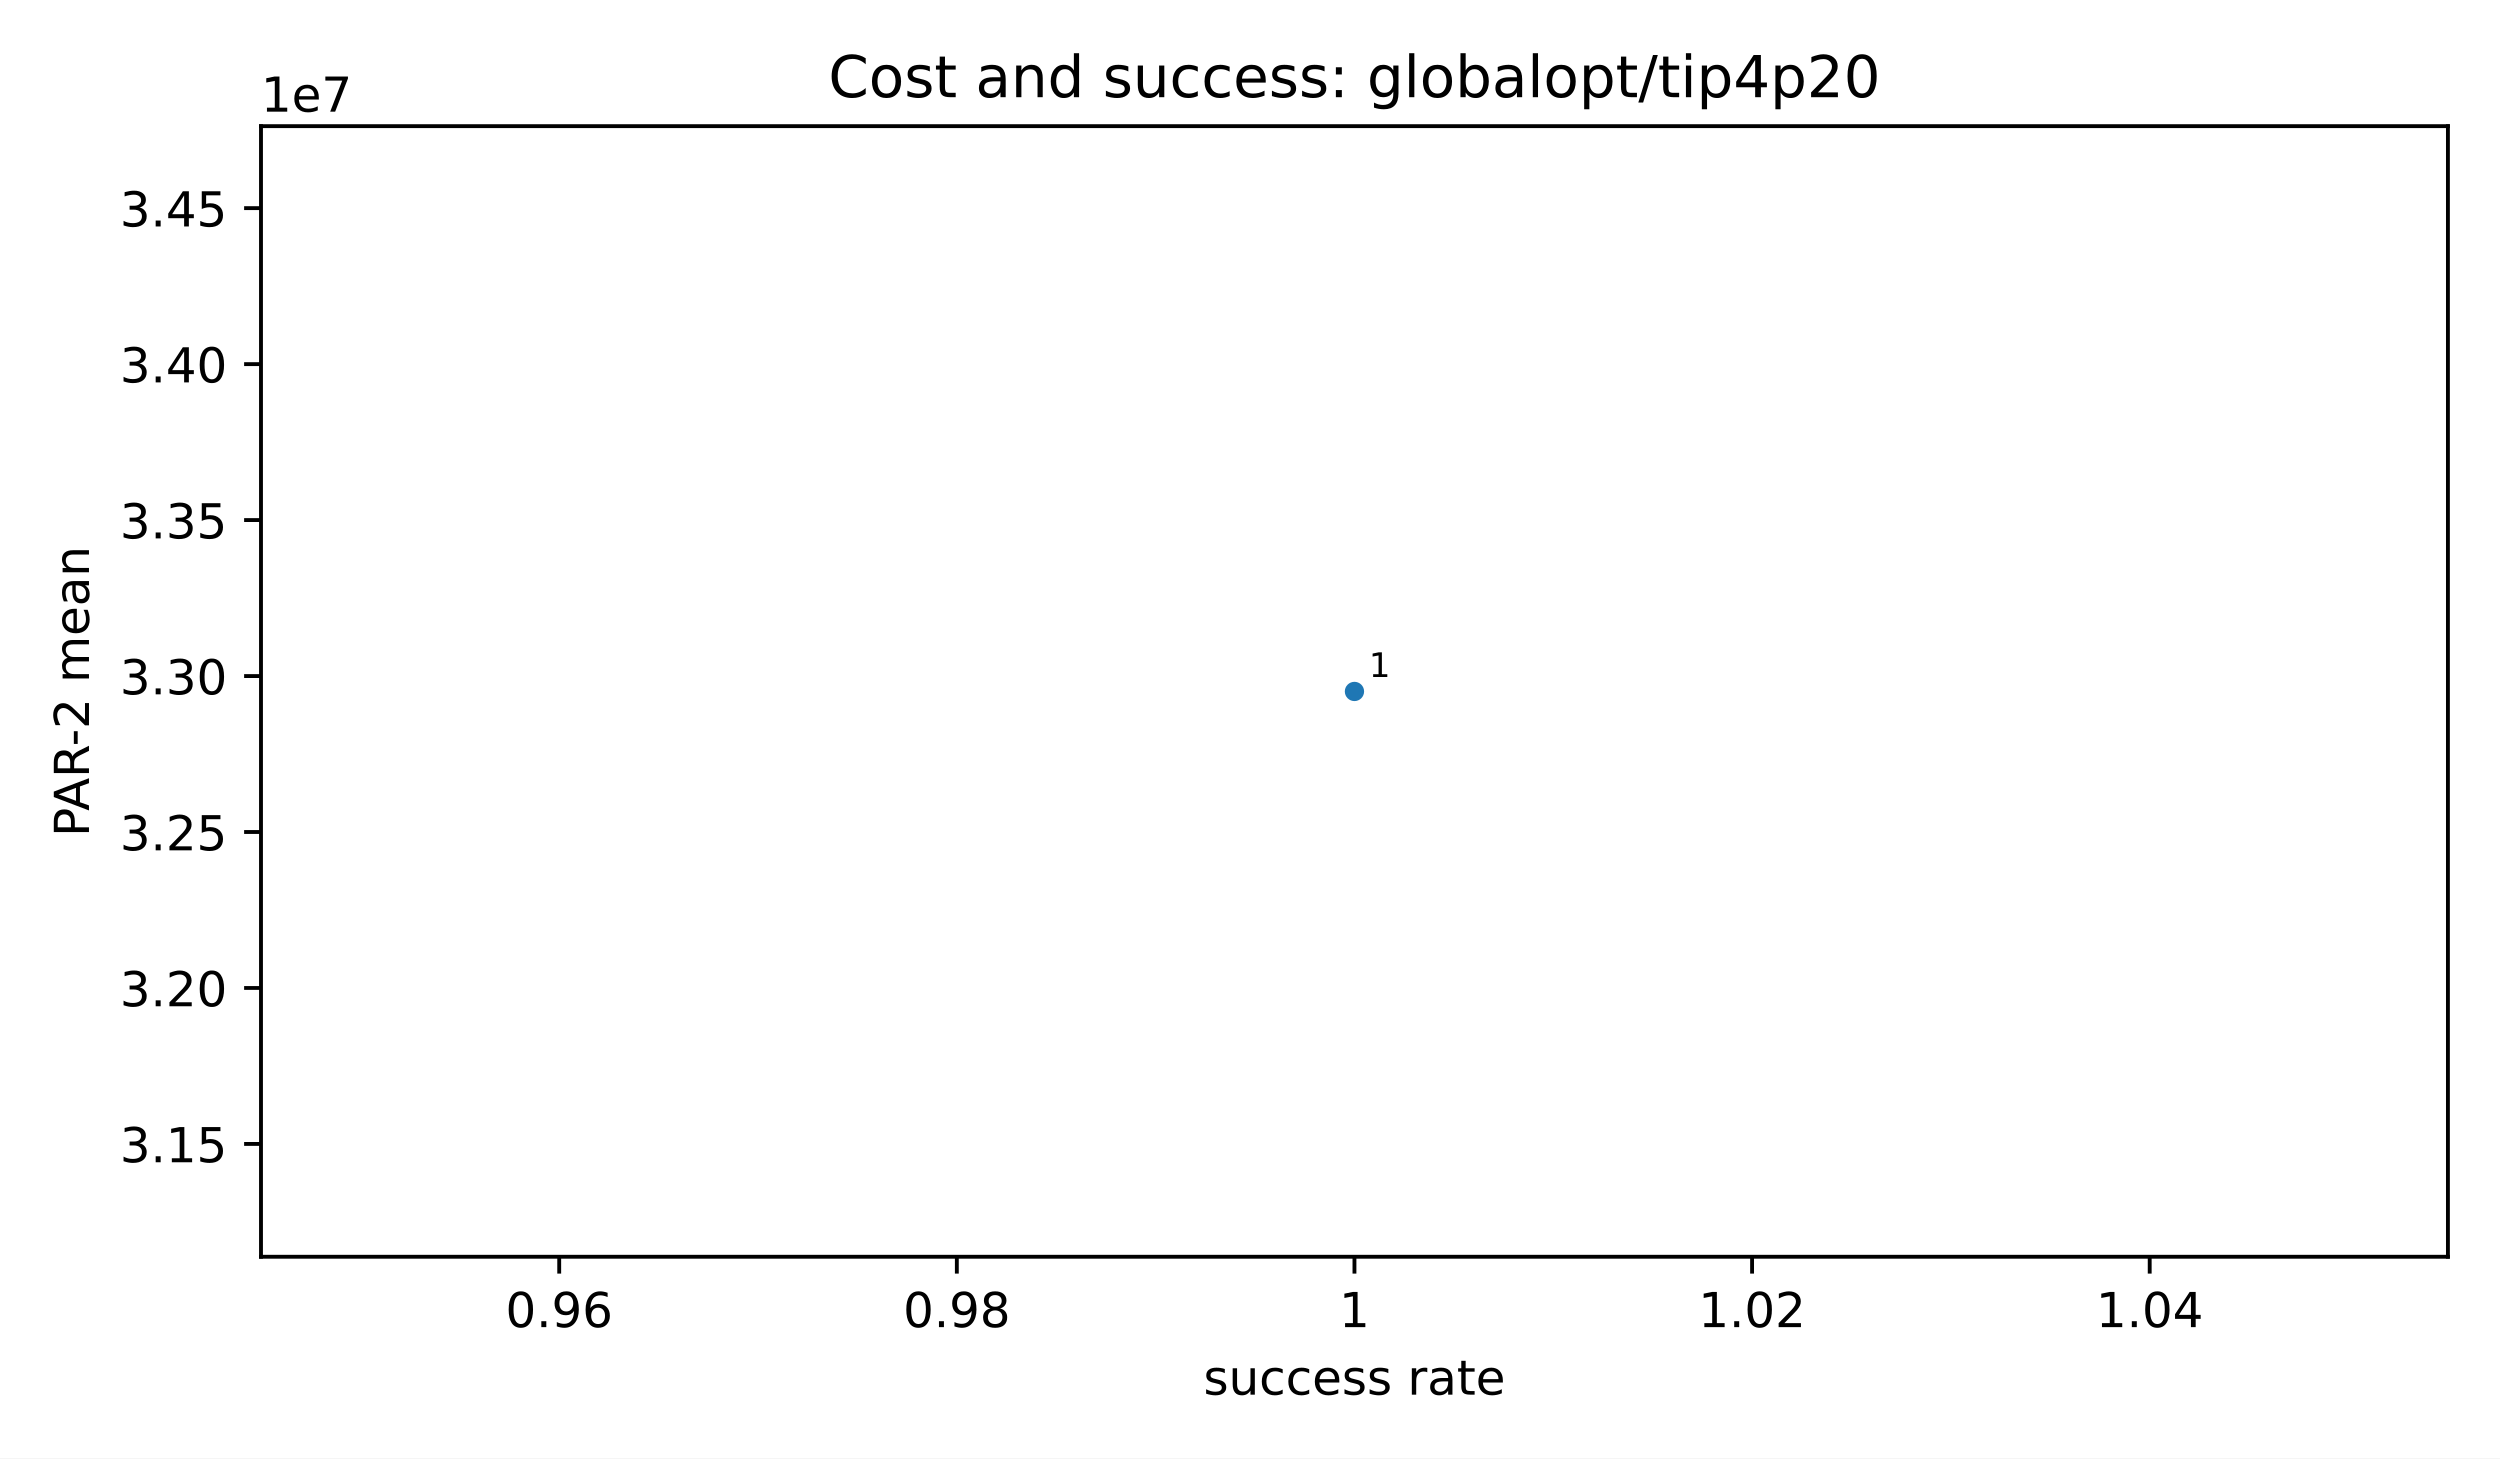
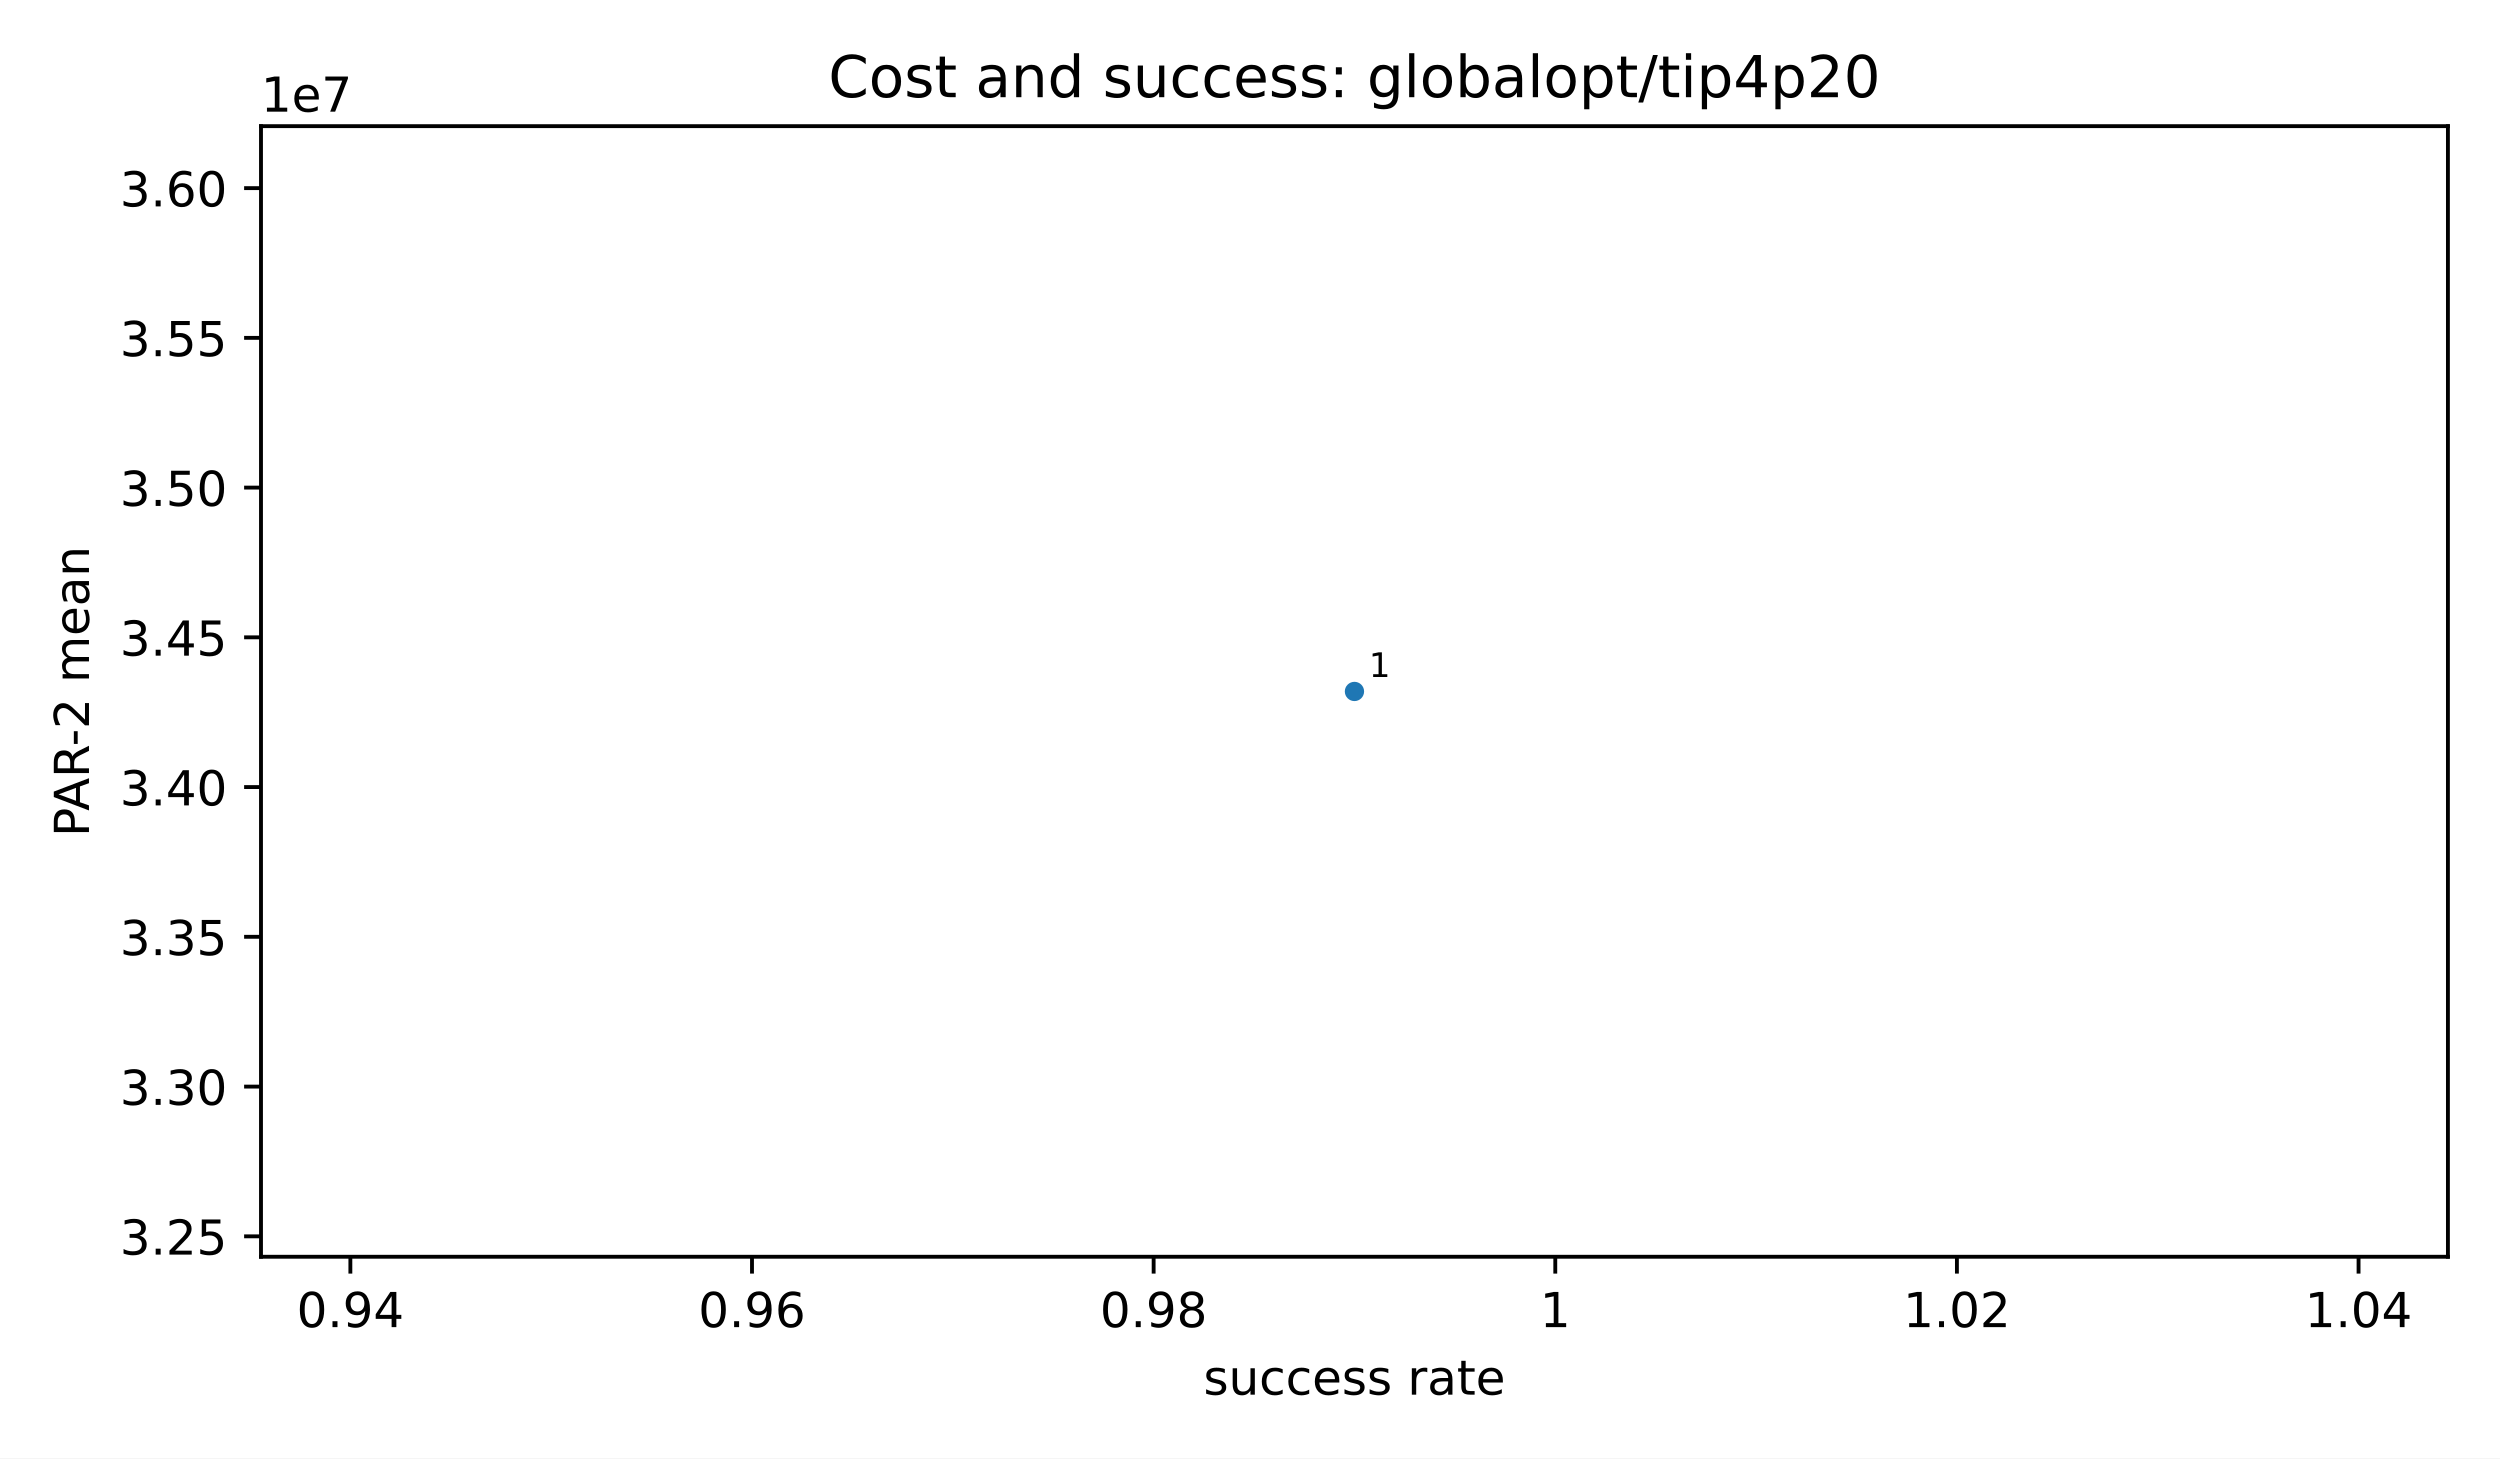
<svg xmlns="http://www.w3.org/2000/svg" xmlns:xlink="http://www.w3.org/1999/xlink" width="518.4pt" height="302.4pt" viewBox="0 0 518.4 302.4" version="1.1">
  <defs>
    <style type="text/css">*{stroke-linejoin: round; stroke-linecap: butt}</style>
  </defs>
  <g id="figure_1">
    <g id="patch_1">
      <path d="M 0 302.4  L 518.4 302.4  L 518.4 0  L 0 0  z " style="fill: #ffffff" />
    </g>
    <g id="axes_1">
      <g id="patch_2">
        <path d="M 54.12 260.6  L 507.6 260.6  L 507.6 26.16  L 54.12 26.16  z " style="fill: #ffffff" />
      </g>
      <g id="PathCollection_1">
        <defs>
          <path id="m2d8934182f" d="M 0 2  C 0.53 2 1.039 1.789 1.414 1.414  C 1.789 1.039 2 0.53 2 0  C 2 -0.53 1.789 -1.039 1.414 -1.414  C 1.039 -1.789 0.53 -2 0 -2  C -0.53 -2 -1.039 -1.789 -1.414 -1.414  C -1.789 -1.039 -2 -0.53 -2 0  C -2 0.53 -1.789 1.039 -1.414 1.414  C -1.039 1.789 -0.53 2 0 2  z " />
        </defs>
        <g clip-path="url(#p71bd0c26ad)">
          <use xlink:href="#m2d8934182f" x="280.86" y="143.38" style="fill: #1f77b4" />
        </g>
      </g>
      <g id="matplotlib.axis_1">
        <g id="xtick_1">
          <g id="line2d_1">
            <defs>
              <path id="m8ea4d47d77" d="M 0 0  L 0 3.5  " style="stroke: #000000; stroke-width: 0.8" />
            </defs>
            <g>
-               <use xlink:href="#m8ea4d47d77" x="115.958" y="260.6" style="stroke: #000000; stroke-width: 0.8" />
+               <use xlink:href="#m8ea4d47d77" x="72.651" y="260.6" style="stroke: #000000; stroke-width: 0.8" />
            </g>
          </g>
          <g id="text_1">
-             <text style="font-size: 10px; font-family: 'DejaVu Sans', 'Bitstream Vera Sans', 'Computer Modern Sans Serif', 'Lucida Grande', 'Verdana', 'Geneva', 'Lucid', 'Arial', 'Helvetica', 'Avant Garde', sans-serif; text-anchor: middle" x="115.958" y="275.198" transform="rotate(-0 115.9582 275.1977)">0.96</text>
+             <text style="font-size: 10px; font-family: 'DejaVu Sans', 'Bitstream Vera Sans', 'Computer Modern Sans Serif', 'Lucida Grande', 'Verdana', 'Geneva', 'Lucid', 'Arial', 'Helvetica', 'Avant Garde', sans-serif; text-anchor: middle" x="72.651" y="275.198" transform="rotate(-0 72.65063 275.1977)">0.94</text>
          </g>
        </g>
        <g id="xtick_2">
          <g id="line2d_2">
            <g>
-               <use xlink:href="#m8ea4d47d77" x="198.409" y="260.6" style="stroke: #000000; stroke-width: 0.8" />
+               <use xlink:href="#m8ea4d47d77" x="155.934" y="260.6" style="stroke: #000000; stroke-width: 0.8" />
            </g>
          </g>
          <g id="text_2">
-             <text style="font-size: 10px; font-family: 'DejaVu Sans', 'Bitstream Vera Sans', 'Computer Modern Sans Serif', 'Lucida Grande', 'Verdana', 'Geneva', 'Lucid', 'Arial', 'Helvetica', 'Avant Garde', sans-serif; text-anchor: middle" x="198.409" y="275.198" transform="rotate(-0 198.4091 275.1977)">0.98</text>
+             <text style="font-size: 10px; font-family: 'DejaVu Sans', 'Bitstream Vera Sans', 'Computer Modern Sans Serif', 'Lucida Grande', 'Verdana', 'Geneva', 'Lucid', 'Arial', 'Helvetica', 'Avant Garde', sans-serif; text-anchor: middle" x="155.934" y="275.198" transform="rotate(-0 155.9344 275.1977)">0.96</text>
          </g>
        </g>
        <g id="xtick_3">
          <g id="line2d_3">
            <g>
-               <use xlink:href="#m8ea4d47d77" x="280.86" y="260.6" style="stroke: #000000; stroke-width: 0.8" />
+               <use xlink:href="#m8ea4d47d77" x="239.218" y="260.6" style="stroke: #000000; stroke-width: 0.8" />
            </g>
          </g>
          <g id="text_3">
-             <text style="font-size: 10px; font-family: 'DejaVu Sans', 'Bitstream Vera Sans', 'Computer Modern Sans Serif', 'Lucida Grande', 'Verdana', 'Geneva', 'Lucid', 'Arial', 'Helvetica', 'Avant Garde', sans-serif; text-anchor: middle" x="280.86" y="275.198" transform="rotate(-0 280.86 275.1977)">1</text>
+             <text style="font-size: 10px; font-family: 'DejaVu Sans', 'Bitstream Vera Sans', 'Computer Modern Sans Serif', 'Lucida Grande', 'Verdana', 'Geneva', 'Lucid', 'Arial', 'Helvetica', 'Avant Garde', sans-serif; text-anchor: middle" x="239.218" y="275.198" transform="rotate(-0 239.2181 275.1977)">0.98</text>
          </g>
        </g>
        <g id="xtick_4">
          <g id="line2d_4">
            <g>
-               <use xlink:href="#m8ea4d47d77" x="363.311" y="260.6" style="stroke: #000000; stroke-width: 0.8" />
+               <use xlink:href="#m8ea4d47d77" x="322.502" y="260.6" style="stroke: #000000; stroke-width: 0.8" />
            </g>
          </g>
          <g id="text_4">
-             <text style="font-size: 10px; font-family: 'DejaVu Sans', 'Bitstream Vera Sans', 'Computer Modern Sans Serif', 'Lucida Grande', 'Verdana', 'Geneva', 'Lucid', 'Arial', 'Helvetica', 'Avant Garde', sans-serif; text-anchor: middle" x="363.311" y="275.198" transform="rotate(-0 363.3109 275.1977)">1.02</text>
+             <text style="font-size: 10px; font-family: 'DejaVu Sans', 'Bitstream Vera Sans', 'Computer Modern Sans Serif', 'Lucida Grande', 'Verdana', 'Geneva', 'Lucid', 'Arial', 'Helvetica', 'Avant Garde', sans-serif; text-anchor: middle" x="322.502" y="275.198" transform="rotate(-0 322.5019 275.1977)">1</text>
          </g>
        </g>
        <g id="xtick_5">
          <g id="line2d_5">
            <g>
-               <use xlink:href="#m8ea4d47d77" x="445.762" y="260.6" style="stroke: #000000; stroke-width: 0.8" />
+               <use xlink:href="#m8ea4d47d77" x="405.786" y="260.6" style="stroke: #000000; stroke-width: 0.8" />
            </g>
          </g>
          <g id="text_5">
-             <text style="font-size: 10px; font-family: 'DejaVu Sans', 'Bitstream Vera Sans', 'Computer Modern Sans Serif', 'Lucida Grande', 'Verdana', 'Geneva', 'Lucid', 'Arial', 'Helvetica', 'Avant Garde', sans-serif; text-anchor: middle" x="445.762" y="275.198" transform="rotate(-0 445.7618 275.1977)">1.04</text>
-           </g>
-         </g>
-         <g id="text_6">
+             <text style="font-size: 10px; font-family: 'DejaVu Sans', 'Bitstream Vera Sans', 'Computer Modern Sans Serif', 'Lucida Grande', 'Verdana', 'Geneva', 'Lucid', 'Arial', 'Helvetica', 'Avant Garde', sans-serif; text-anchor: middle" x="405.786" y="275.198" transform="rotate(-0 405.7856 275.1977)">1.02</text>
+           </g>
+         </g>
+         <g id="xtick_6">
+           <g id="line2d_6">
+             <g>
+               <use xlink:href="#m8ea4d47d77" x="489.069" y="260.6" style="stroke: #000000; stroke-width: 0.8" />
+             </g>
+           </g>
+           <g id="text_6">
+             <text style="font-size: 10px; font-family: 'DejaVu Sans', 'Bitstream Vera Sans', 'Computer Modern Sans Serif', 'Lucida Grande', 'Verdana', 'Geneva', 'Lucid', 'Arial', 'Helvetica', 'Avant Garde', sans-serif; text-anchor: middle" x="489.069" y="275.198" transform="rotate(-0 489.0694 275.1977)">1.04</text>
+           </g>
+         </g>
+         <g id="text_7">
          <text style="font-size: 10px; font-family: 'DejaVu Sans', 'Bitstream Vera Sans', 'Computer Modern Sans Serif', 'Lucida Grande', 'Verdana', 'Geneva', 'Lucid', 'Arial', 'Helvetica', 'Avant Garde', sans-serif; text-anchor: middle" x="280.86" y="289.198" transform="rotate(-0 280.86 289.1977)">success rate</text>
        </g>
      </g>
      <g id="matplotlib.axis_2">
        <g id="ytick_1">
-           <g id="line2d_6">
+           <g id="line2d_7">
            <defs>
              <path id="md659df78fa" d="M 0 0  L -3.5 0  " style="stroke: #000000; stroke-width: 0.8" />
            </defs>
            <g>
-               <use xlink:href="#md659df78fa" x="54.12" y="237.206" style="stroke: #000000; stroke-width: 0.8" />
-             </g>
-           </g>
-           <g id="text_7">
-             <text style="font-size: 10px; font-family: 'DejaVu Sans', 'Bitstream Vera Sans', 'Computer Modern Sans Serif', 'Lucida Grande', 'Verdana', 'Geneva', 'Lucid', 'Arial', 'Helvetica', 'Avant Garde', sans-serif; text-anchor: end" x="47.12" y="241.005" transform="rotate(-0 47.12 241.0046)">3.15</text>
+               <use xlink:href="#md659df78fa" x="54.12" y="256.361" style="stroke: #000000; stroke-width: 0.8" />
+             </g>
+           </g>
+           <g id="text_8">
+             <text style="font-size: 10px; font-family: 'DejaVu Sans', 'Bitstream Vera Sans', 'Computer Modern Sans Serif', 'Lucida Grande', 'Verdana', 'Geneva', 'Lucid', 'Arial', 'Helvetica', 'Avant Garde', sans-serif; text-anchor: end" x="47.12" y="260.16" transform="rotate(-0 47.12 260.1603)">3.25</text>
          </g>
        </g>
        <g id="ytick_2">
-           <g id="line2d_7">
-             <g>
-               <use xlink:href="#md659df78fa" x="54.12" y="204.865" style="stroke: #000000; stroke-width: 0.8" />
-             </g>
-           </g>
-           <g id="text_8">
-             <text style="font-size: 10px; font-family: 'DejaVu Sans', 'Bitstream Vera Sans', 'Computer Modern Sans Serif', 'Lucida Grande', 'Verdana', 'Geneva', 'Lucid', 'Arial', 'Helvetica', 'Avant Garde', sans-serif; text-anchor: end" x="47.12" y="208.664" transform="rotate(-0 47.12 208.6642)">3.20</text>
+           <g id="line2d_8">
+             <g>
+               <use xlink:href="#md659df78fa" x="54.12" y="225.311" style="stroke: #000000; stroke-width: 0.8" />
+             </g>
+           </g>
+           <g id="text_9">
+             <text style="font-size: 10px; font-family: 'DejaVu Sans', 'Bitstream Vera Sans', 'Computer Modern Sans Serif', 'Lucida Grande', 'Verdana', 'Geneva', 'Lucid', 'Arial', 'Helvetica', 'Avant Garde', sans-serif; text-anchor: end" x="47.12" y="229.11" transform="rotate(-0 47.12 229.1097)">3.30</text>
          </g>
        </g>
        <g id="ytick_3">
-           <g id="line2d_8">
-             <g>
-               <use xlink:href="#md659df78fa" x="54.12" y="172.525" style="stroke: #000000; stroke-width: 0.8" />
-             </g>
-           </g>
-           <g id="text_9">
-             <text style="font-size: 10px; font-family: 'DejaVu Sans', 'Bitstream Vera Sans', 'Computer Modern Sans Serif', 'Lucida Grande', 'Verdana', 'Geneva', 'Lucid', 'Arial', 'Helvetica', 'Avant Garde', sans-serif; text-anchor: end" x="47.12" y="176.324" transform="rotate(-0 47.12 176.3238)">3.25</text>
+           <g id="line2d_9">
+             <g>
+               <use xlink:href="#md659df78fa" x="54.12" y="194.26" style="stroke: #000000; stroke-width: 0.8" />
+             </g>
+           </g>
+           <g id="text_10">
+             <text style="font-size: 10px; font-family: 'DejaVu Sans', 'Bitstream Vera Sans', 'Computer Modern Sans Serif', 'Lucida Grande', 'Verdana', 'Geneva', 'Lucid', 'Arial', 'Helvetica', 'Avant Garde', sans-serif; text-anchor: end" x="47.12" y="198.059" transform="rotate(-0 47.12 198.059)">3.35</text>
          </g>
        </g>
        <g id="ytick_4">
-           <g id="line2d_9">
-             <g>
-               <use xlink:href="#md659df78fa" x="54.12" y="140.185" style="stroke: #000000; stroke-width: 0.8" />
-             </g>
-           </g>
-           <g id="text_10">
-             <text style="font-size: 10px; font-family: 'DejaVu Sans', 'Bitstream Vera Sans', 'Computer Modern Sans Serif', 'Lucida Grande', 'Verdana', 'Geneva', 'Lucid', 'Arial', 'Helvetica', 'Avant Garde', sans-serif; text-anchor: end" x="47.12" y="143.983" transform="rotate(-0 47.12 143.9833)">3.30</text>
+           <g id="line2d_10">
+             <g>
+               <use xlink:href="#md659df78fa" x="54.12" y="163.21" style="stroke: #000000; stroke-width: 0.8" />
+             </g>
+           </g>
+           <g id="text_11">
+             <text style="font-size: 10px; font-family: 'DejaVu Sans', 'Bitstream Vera Sans', 'Computer Modern Sans Serif', 'Lucida Grande', 'Verdana', 'Geneva', 'Lucid', 'Arial', 'Helvetica', 'Avant Garde', sans-serif; text-anchor: end" x="47.12" y="167.008" transform="rotate(-0 47.12 167.0084)">3.40</text>
          </g>
        </g>
        <g id="ytick_5">
-           <g id="line2d_10">
-             <g>
-               <use xlink:href="#md659df78fa" x="54.12" y="107.844" style="stroke: #000000; stroke-width: 0.8" />
-             </g>
-           </g>
-           <g id="text_11">
-             <text style="font-size: 10px; font-family: 'DejaVu Sans', 'Bitstream Vera Sans', 'Computer Modern Sans Serif', 'Lucida Grande', 'Verdana', 'Geneva', 'Lucid', 'Arial', 'Helvetica', 'Avant Garde', sans-serif; text-anchor: end" x="47.12" y="111.643" transform="rotate(-0 47.12 111.6429)">3.35</text>
+           <g id="line2d_11">
+             <g>
+               <use xlink:href="#md659df78fa" x="54.12" y="132.159" style="stroke: #000000; stroke-width: 0.8" />
+             </g>
+           </g>
+           <g id="text_12">
+             <text style="font-size: 10px; font-family: 'DejaVu Sans', 'Bitstream Vera Sans', 'Computer Modern Sans Serif', 'Lucida Grande', 'Verdana', 'Geneva', 'Lucid', 'Arial', 'Helvetica', 'Avant Garde', sans-serif; text-anchor: end" x="47.12" y="135.958" transform="rotate(-0 47.12 135.9578)">3.45</text>
          </g>
        </g>
        <g id="ytick_6">
-           <g id="line2d_11">
-             <g>
-               <use xlink:href="#md659df78fa" x="54.12" y="75.504" style="stroke: #000000; stroke-width: 0.8" />
-             </g>
-           </g>
-           <g id="text_12">
-             <text style="font-size: 10px; font-family: 'DejaVu Sans', 'Bitstream Vera Sans', 'Computer Modern Sans Serif', 'Lucida Grande', 'Verdana', 'Geneva', 'Lucid', 'Arial', 'Helvetica', 'Avant Garde', sans-serif; text-anchor: end" x="47.12" y="79.302" transform="rotate(-0 47.12 79.30249)">3.40</text>
+           <g id="line2d_12">
+             <g>
+               <use xlink:href="#md659df78fa" x="54.12" y="101.108" style="stroke: #000000; stroke-width: 0.8" />
+             </g>
+           </g>
+           <g id="text_13">
+             <text style="font-size: 10px; font-family: 'DejaVu Sans', 'Bitstream Vera Sans', 'Computer Modern Sans Serif', 'Lucida Grande', 'Verdana', 'Geneva', 'Lucid', 'Arial', 'Helvetica', 'Avant Garde', sans-serif; text-anchor: end" x="47.12" y="104.907" transform="rotate(-0 47.12 104.9071)">3.50</text>
          </g>
        </g>
        <g id="ytick_7">
-           <g id="line2d_12">
-             <g>
-               <use xlink:href="#md659df78fa" x="54.12" y="43.163" style="stroke: #000000; stroke-width: 0.8" />
-             </g>
-           </g>
-           <g id="text_13">
-             <text style="font-size: 10px; font-family: 'DejaVu Sans', 'Bitstream Vera Sans', 'Computer Modern Sans Serif', 'Lucida Grande', 'Verdana', 'Geneva', 'Lucid', 'Arial', 'Helvetica', 'Avant Garde', sans-serif; text-anchor: end" x="47.12" y="46.962" transform="rotate(-0 47.12 46.96206)">3.45</text>
-           </g>
-         </g>
-         <g id="text_14">
+           <g id="line2d_13">
+             <g>
+               <use xlink:href="#md659df78fa" x="54.12" y="70.058" style="stroke: #000000; stroke-width: 0.8" />
+             </g>
+           </g>
+           <g id="text_14">
+             <text style="font-size: 10px; font-family: 'DejaVu Sans', 'Bitstream Vera Sans', 'Computer Modern Sans Serif', 'Lucida Grande', 'Verdana', 'Geneva', 'Lucid', 'Arial', 'Helvetica', 'Avant Garde', sans-serif; text-anchor: end" x="47.12" y="73.856" transform="rotate(-0 47.12 73.85649)">3.55</text>
+           </g>
+         </g>
+         <g id="ytick_8">
+           <g id="line2d_14">
+             <g>
+               <use xlink:href="#md659df78fa" x="54.12" y="39.007" style="stroke: #000000; stroke-width: 0.8" />
+             </g>
+           </g>
+           <g id="text_15">
+             <text style="font-size: 10px; font-family: 'DejaVu Sans', 'Bitstream Vera Sans', 'Computer Modern Sans Serif', 'Lucida Grande', 'Verdana', 'Geneva', 'Lucid', 'Arial', 'Helvetica', 'Avant Garde', sans-serif; text-anchor: end" x="47.12" y="42.806" transform="rotate(-0 47.12 42.80585)">3.60</text>
+           </g>
+         </g>
+         <g id="text_16">
          <text style="font-size: 10px; font-family: 'DejaVu Sans', 'Bitstream Vera Sans', 'Computer Modern Sans Serif', 'Lucida Grande', 'Verdana', 'Geneva', 'Lucid', 'Arial', 'Helvetica', 'Avant Garde', sans-serif; text-anchor: middle" x="18.452" y="143.38" transform="rotate(-90 18.45203 143.38)">PAR-2 mean</text>
        </g>
-         <g id="text_15">
+         <g id="text_17">
          <text style="font-size: 10px; font-family: 'DejaVu Sans', 'Bitstream Vera Sans', 'Computer Modern Sans Serif', 'Lucida Grande', 'Verdana', 'Geneva', 'Lucid', 'Arial', 'Helvetica', 'Avant Garde', sans-serif; text-anchor: start" x="54.12" y="23.16" transform="rotate(-0 54.12 23.16)">1e7</text>
        </g>
      </g>
      <g id="patch_3">
        <path d="M 54.12 260.6  L 54.12 26.16  " style="fill: none; stroke: #000000; stroke-width: 0.8; stroke-linejoin: miter; stroke-linecap: square" />
      </g>
      <g id="patch_4">
        <path d="M 507.6 260.6  L 507.6 26.16  " style="fill: none; stroke: #000000; stroke-width: 0.8; stroke-linejoin: miter; stroke-linecap: square" />
      </g>
      <g id="patch_5">
        <path d="M 54.12 260.6  L 507.6 260.6  " style="fill: none; stroke: #000000; stroke-width: 0.8; stroke-linejoin: miter; stroke-linecap: square" />
      </g>
      <g id="patch_6">
        <path d="M 54.12 26.16  L 507.6 26.16  " style="fill: none; stroke: #000000; stroke-width: 0.8; stroke-linejoin: miter; stroke-linecap: square" />
      </g>
-       <g id="text_16">
+       <g id="text_18">
        <text style="font-size: 7px; font-family: 'DejaVu Sans', 'Bitstream Vera Sans', 'Computer Modern Sans Serif', 'Lucida Grande', 'Verdana', 'Geneva', 'Lucid', 'Arial', 'Helvetica', 'Avant Garde', sans-serif; text-anchor: start" x="283.86" y="140.38" transform="rotate(-0 283.86 140.38)">1</text>
      </g>
-       <g id="text_17">
+       <g id="text_19">
        <text style="font-size: 12px; font-family: 'DejaVu Sans', 'Bitstream Vera Sans', 'Computer Modern Sans Serif', 'Lucida Grande', 'Verdana', 'Geneva', 'Lucid', 'Arial', 'Helvetica', 'Avant Garde', sans-serif; text-anchor: middle" x="280.86" y="20.16" transform="rotate(-0 280.86 20.16)">Cost and success: globalopt/tip4p20</text>
      </g>
    </g>
  </g>
  <defs>
    <clipPath id="p71bd0c26ad">
      <rect x="54.12" y="26.16" width="453.48" height="234.44" />
    </clipPath>
  </defs>
</svg>
